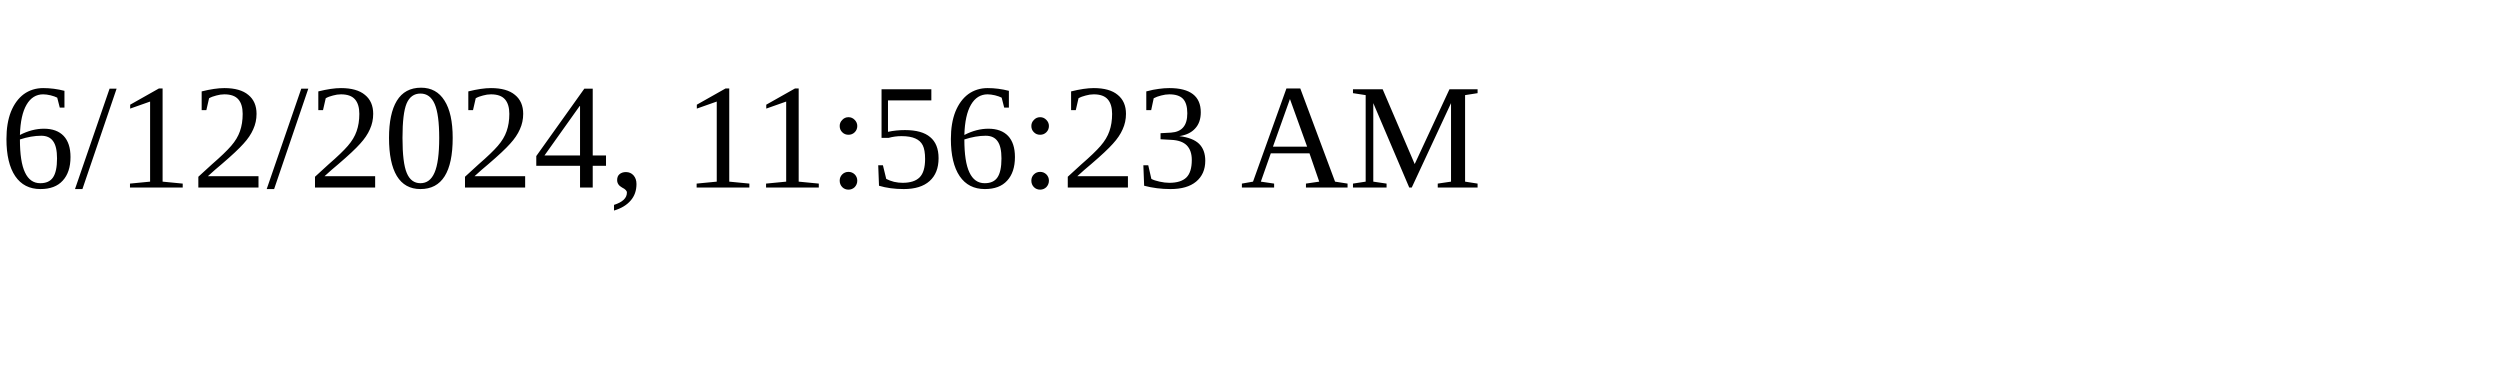
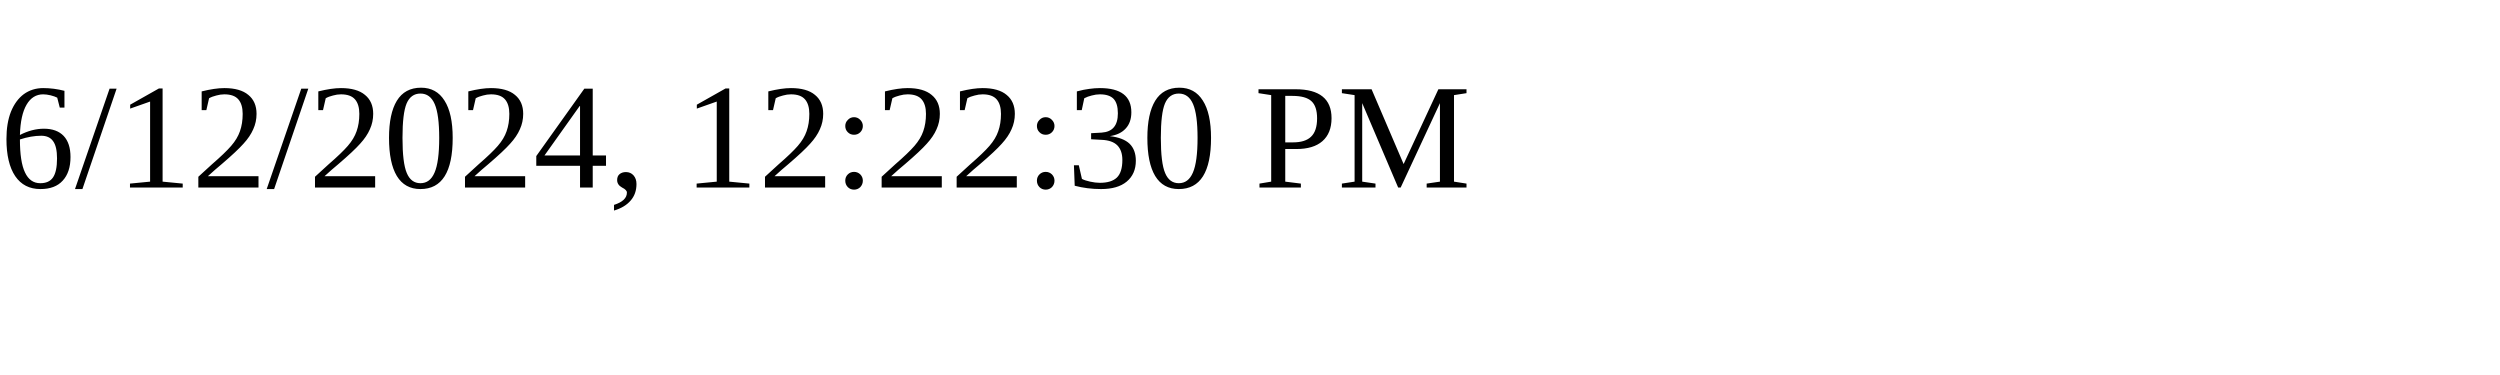
<svg xmlns="http://www.w3.org/2000/svg" height="30" width="200">
-   <text x="0" y="15">6/12/2024, 11:56:23 AM</text>
+   <text x="0" y="15">6/12/2024, 12:22:30 PM</text>
</svg>
